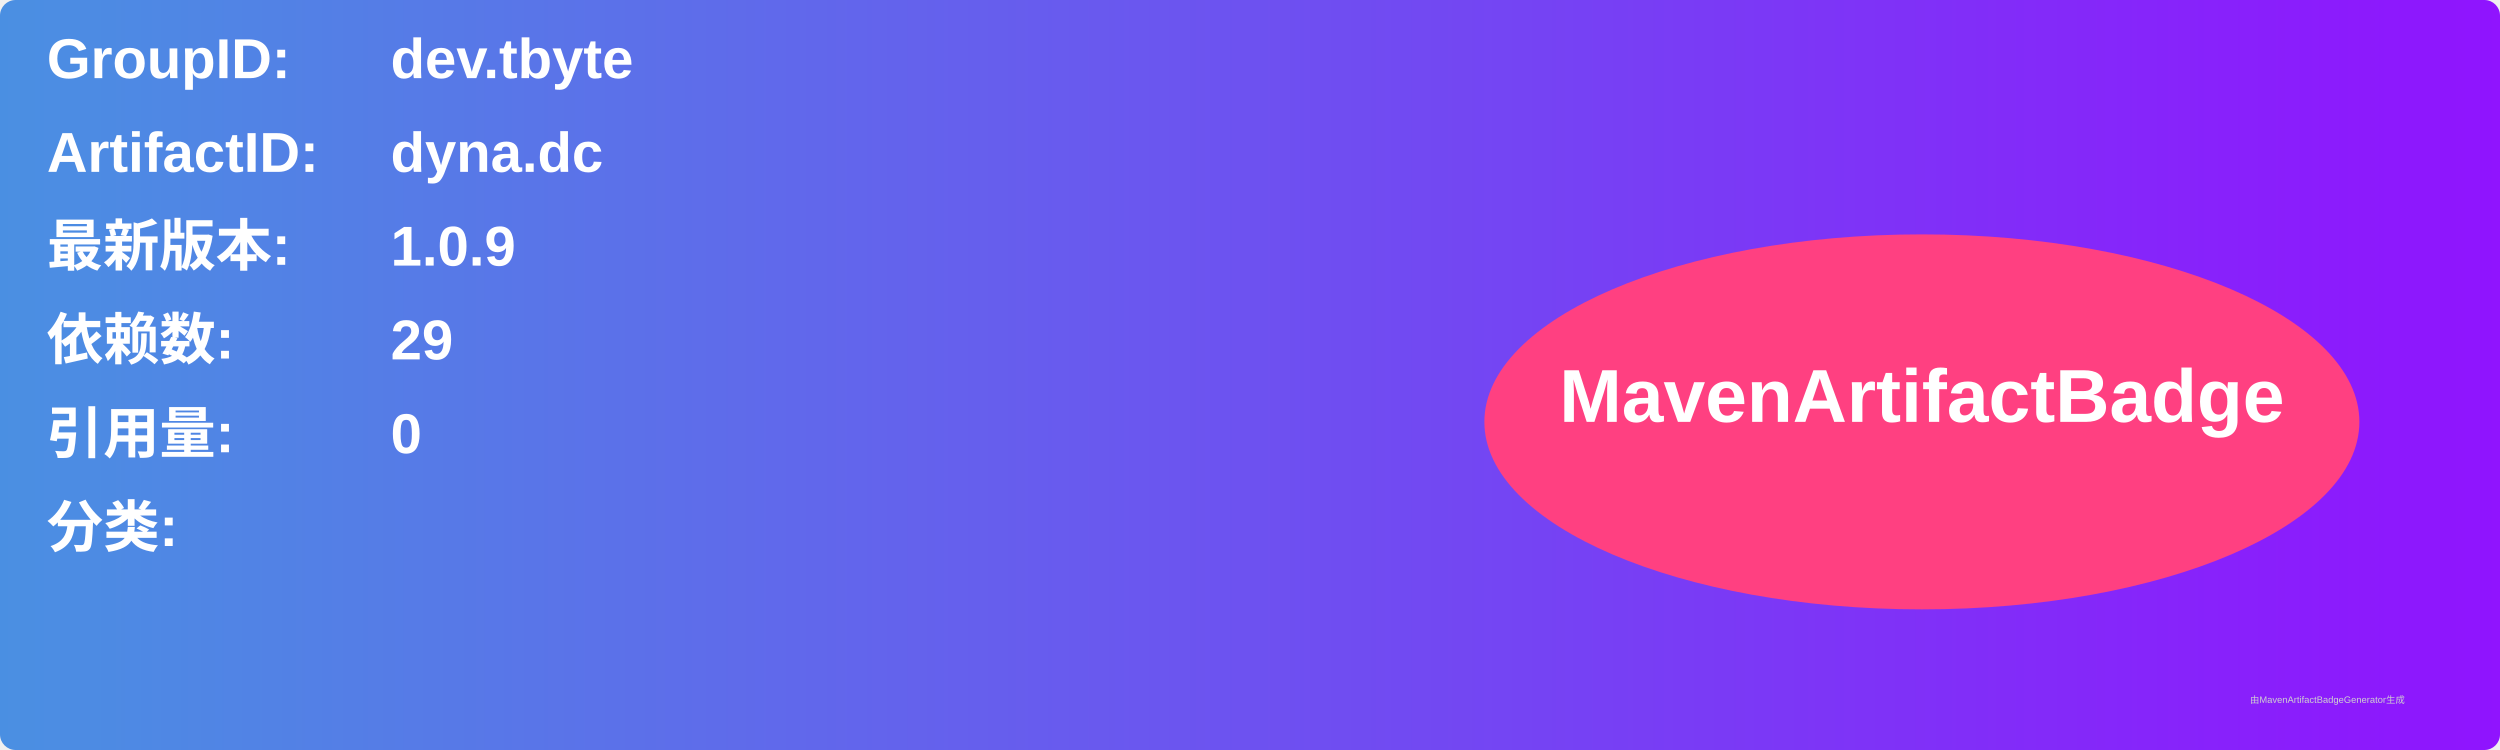
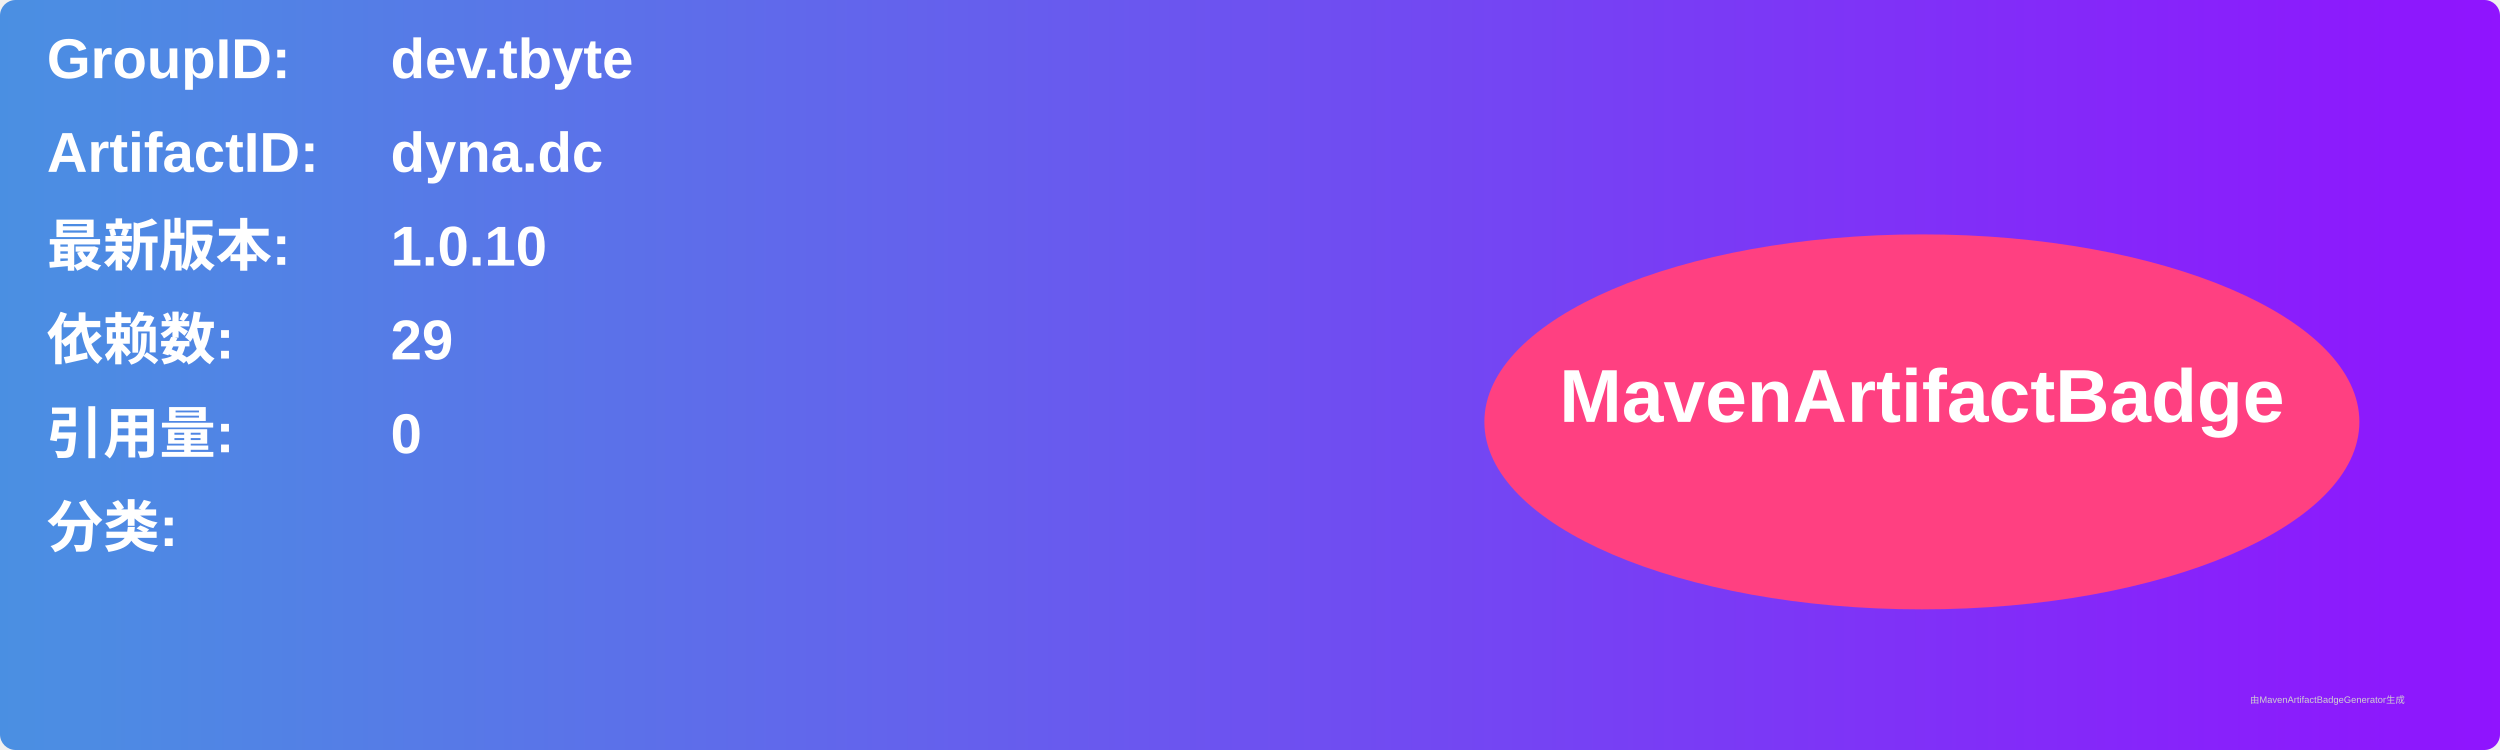
<svg xmlns="http://www.w3.org/2000/svg" width="800" height="240" viewBox="0 0 800 240">
  <linearGradient id="grad" x1="0%" y1="0%" x2="100%" y2="0%">
    <stop offset="0%" stop-color="#4a90e2" />
    <stop offset="100%" stop-color="#9013fe" />
  </linearGradient>
  <rect width="100%" height="100%" rx="5" ry="5" fill="url(#grad)" />
  <g transform="translate(15, 15)">
    <text x="0" y="10" font-family="Arial" font-size="18" fill="white" font-weight="bold" width="260">GroupID:</text>
    <text x="110" y="10" font-family="Arial" font-size="18" fill="white" font-weight="bold" width="460">dev.tbyte</text>
    <text x="0" y="40" font-family="Arial" font-size="18" fill="white" font-weight="bold" width="260">ArtifactID:</text>
    <text x="110" y="40" font-family="Arial" font-size="18" fill="white" font-weight="bold" width="460">dyna.dc</text>
    <text x="0" y="70" font-family="Arial" font-size="18" fill="white" font-weight="bold">最新版本:</text>
    <text x="110" y="70" font-family="Arial" font-size="18" fill="white" font-weight="bold">
-       <tspan font-weight="bold">1.0.9</tspan>
+       <tspan font-weight="bold">1.0.10</tspan>
    </text>
    <text x="0" y="100" font-family="Arial" font-size="18" fill="white" font-weight="bold">依赖数: </text>
    <text x="110" y="100" font-family="Arial" font-size="18" fill="white">
      <tspan font-weight="bold">29</tspan>
    </text>
    <text x="0" y="130" font-family="Arial" font-size="18" fill="white" font-weight="bold">引用量: </text>
    <text x="110" y="130" font-family="Arial" font-size="18" fill="white">
      <tspan font-weight="bold">0</tspan>
    </text>
    <text x="0" y="160" font-family="Arial" font-size="18" fill="white" font-weight="bold">分类:</text>
    <text x="10" y="190" font-family="Arial" font-size="10" fill="white">
      <tspan font-weight="bold" />
    </text>
    <ellipse cx="600" cy="120" rx="140" ry="60" fill="#ff4081" />
    <text x="600" y="120" text-anchor="middle" font-family="Arial" font-size="24" fill="white" font-weight="bold">MavenArtifactBadge</text>
  </g>
  <text x="720" y="225" font-family="Arial" font-size="3" fill="#d0d0d0">由MavenArtifactBadgeGenerator生成</text>
</svg>
